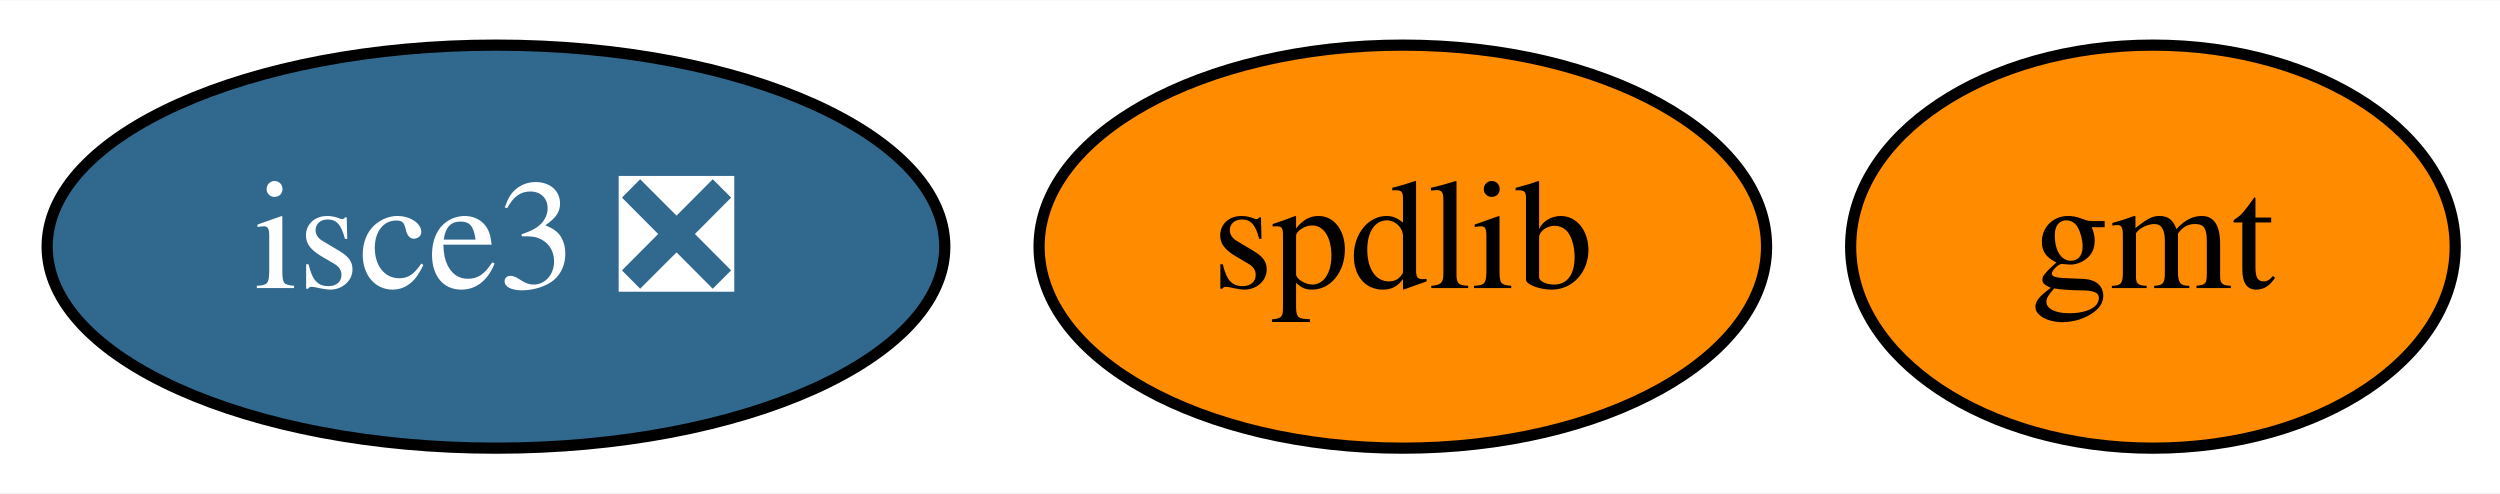
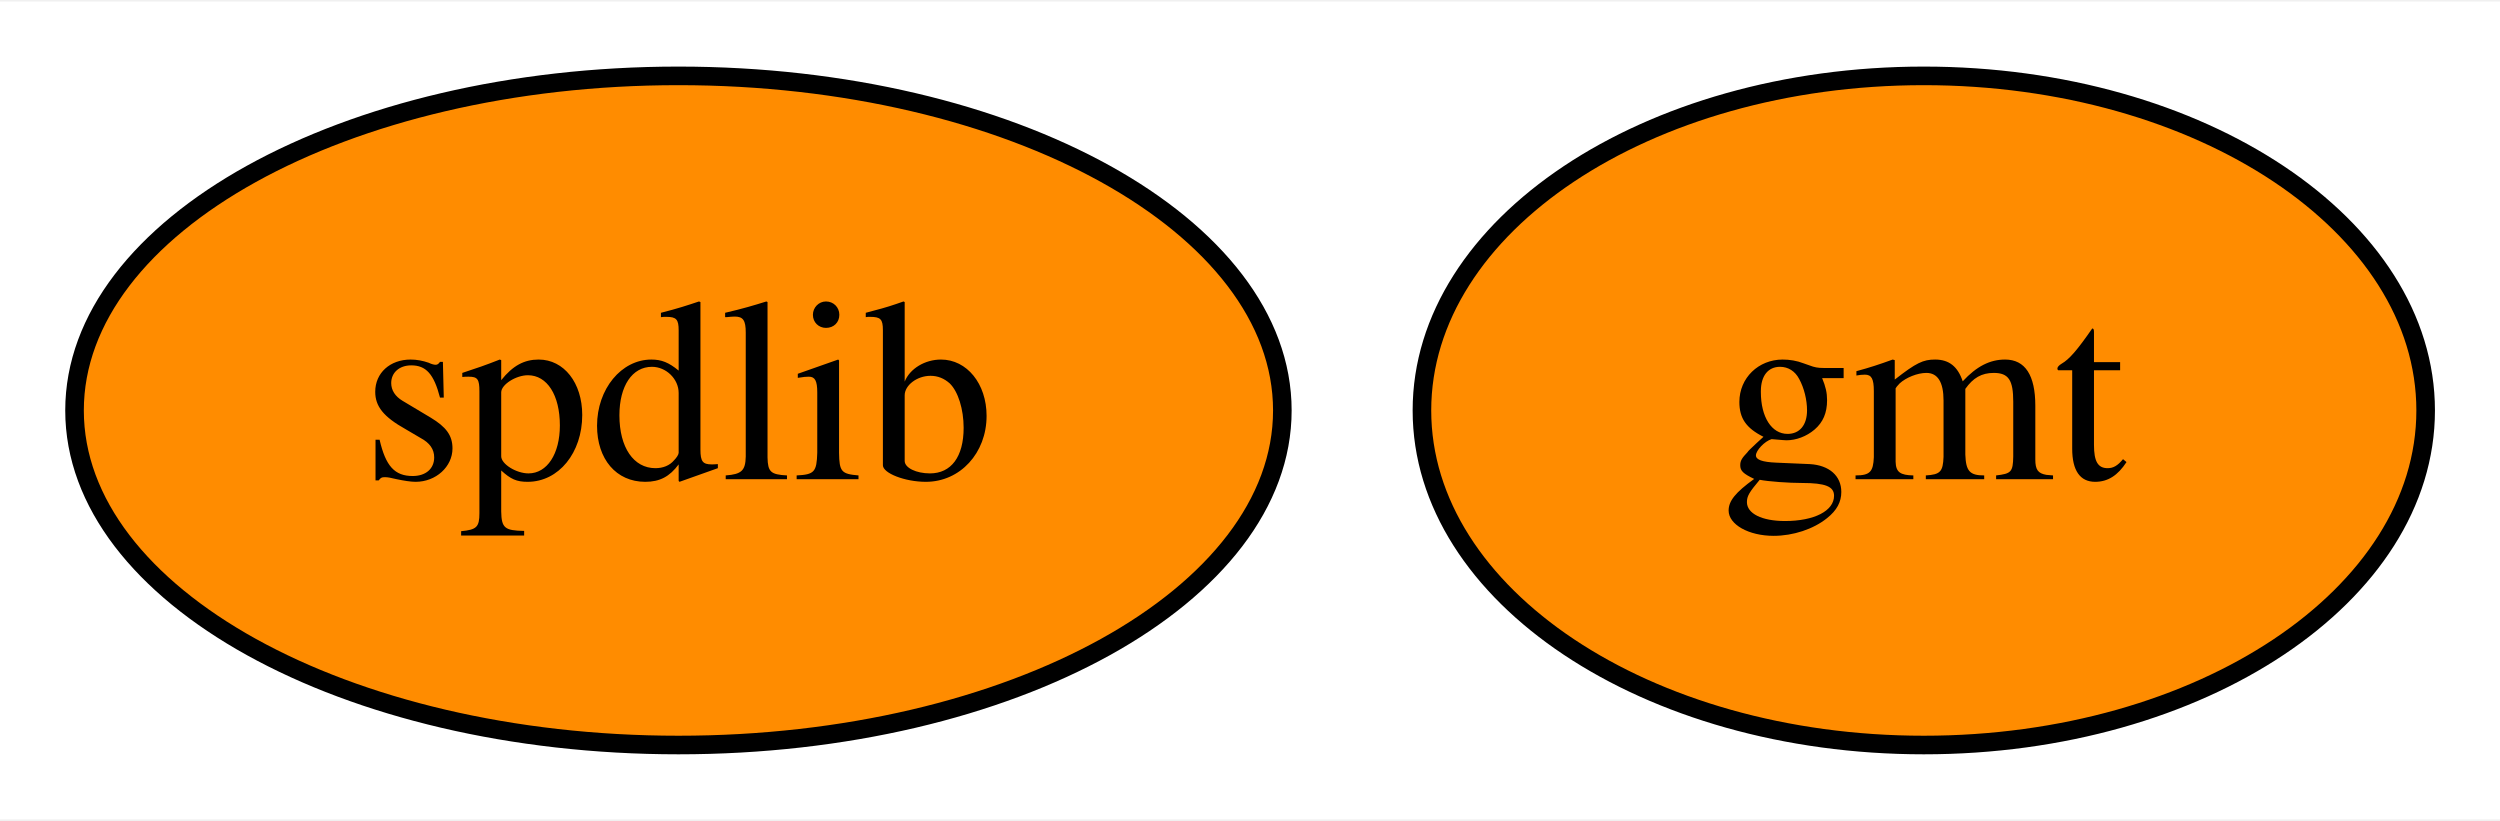
- <svg xmlns="http://www.w3.org/2000/svg" xmlns:xlink="http://www.w3.org/1999/xlink" width="223pt" height="44pt" viewBox="0.00 0.00 223.30 44.00">
+ <svg xmlns="http://www.w3.org/2000/svg" xmlns:xlink="http://www.w3.org/1999/xlink" width="134pt" height="44pt" viewBox="0.00 0.00 134.50 44.00">
  <g id="graph0" class="graph" transform="scale(1 1) rotate(0) translate(4 40)">
-     <polygon fill="white" stroke="transparent" points="-4,4 -4,-40 219.3,-40 219.3,4 -4,4" />
+     <polygon fill="white" stroke="transparent" points="-4,4 -4,-40 130.5,-40 130.5,4 -4,4" />
    <g id="node1" class="node">
      <g id="a_node1">
        <a xlink:href="https://github.com/conda-forge/gmt-feedstock" xlink:title="gmt">
-           <ellipse fill="#ff8c00" stroke="black" cx="188.3" cy="-18" rx="27" ry="18" />
-           <text text-anchor="middle" x="188.3" y="-14.3" font-family="Times,serif" font-size="14.00">gmt</text>
+           <ellipse fill="#ff8c00" stroke="black" cx="99.5" cy="-18" rx="27" ry="18" />
+           <text text-anchor="middle" x="99.5" y="-14.3" font-family="Times,serif" font-size="14.00">gmt</text>
        </a>
      </g>
    </g>
    <g id="node2" class="node">
      <g id="a_node2">
        <a xlink:href="https://github.com/conda-forge/spdlib-feedstock" xlink:title="spdlib">
-           <ellipse fill="#ff8c00" stroke="black" cx="121.3" cy="-18" rx="32.49" ry="18" />
-           <text text-anchor="middle" x="121.3" y="-14.3" font-family="Times,serif" font-size="14.00">spdlib</text>
-         </a>
-       </g>
-     </g>
-     <g id="node3" class="node">
-       <g id="a_node3">
-         <a xlink:href="https://github.com/conda-forge/isce3-feedstock/pull/3" xlink:title="isce3 ❎">
-           <ellipse fill="#31688e" stroke="black" cx="40.3" cy="-18" rx="40.09" ry="18" />
-           <text text-anchor="middle" x="40.3" y="-14.3" font-family="Times,serif" font-size="14.00" fill="white">isce3 ❎</text>
+           <ellipse fill="#ff8c00" stroke="black" cx="32.5" cy="-18" rx="32.49" ry="18" />
+           <text text-anchor="middle" x="32.5" y="-14.3" font-family="Times,serif" font-size="14.00">spdlib</text>
        </a>
      </g>
    </g>
  </g>
</svg>
